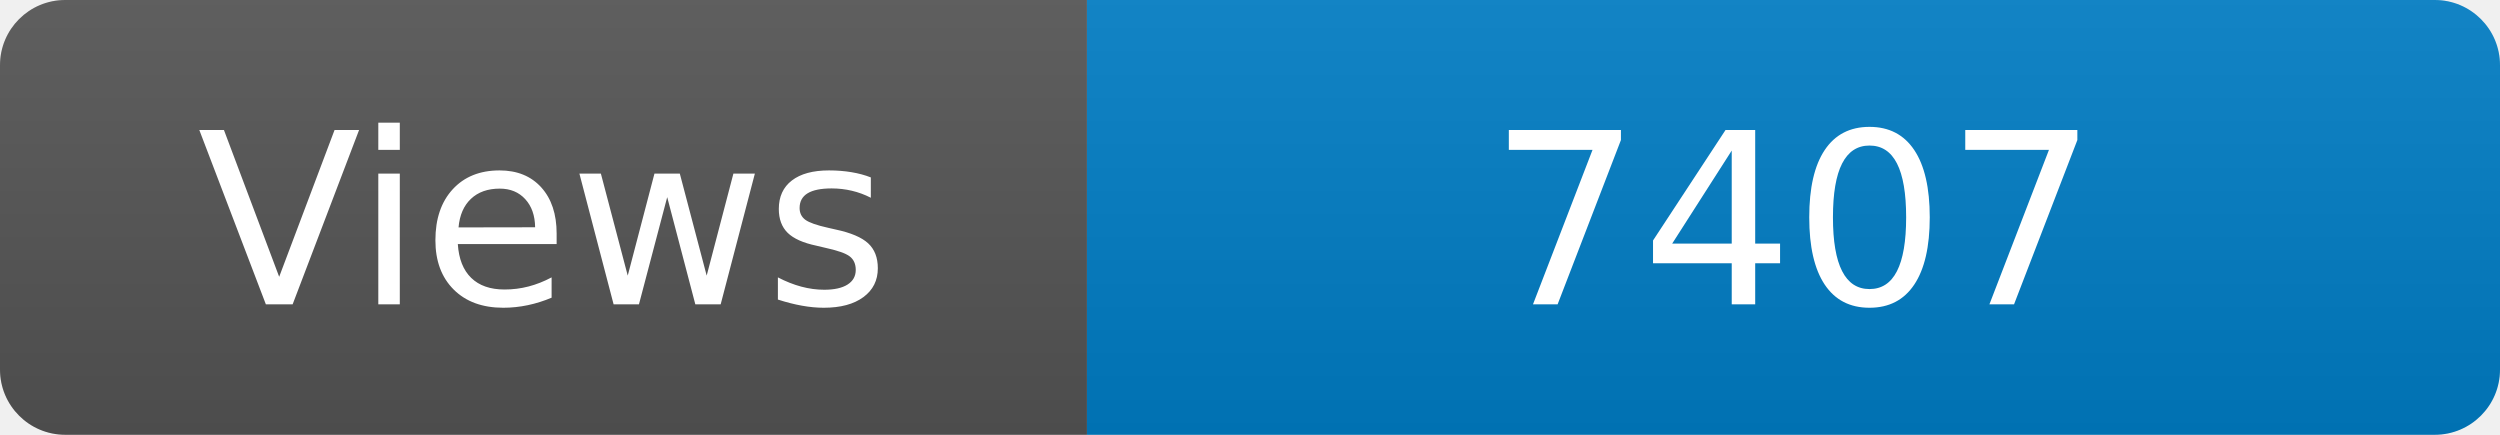
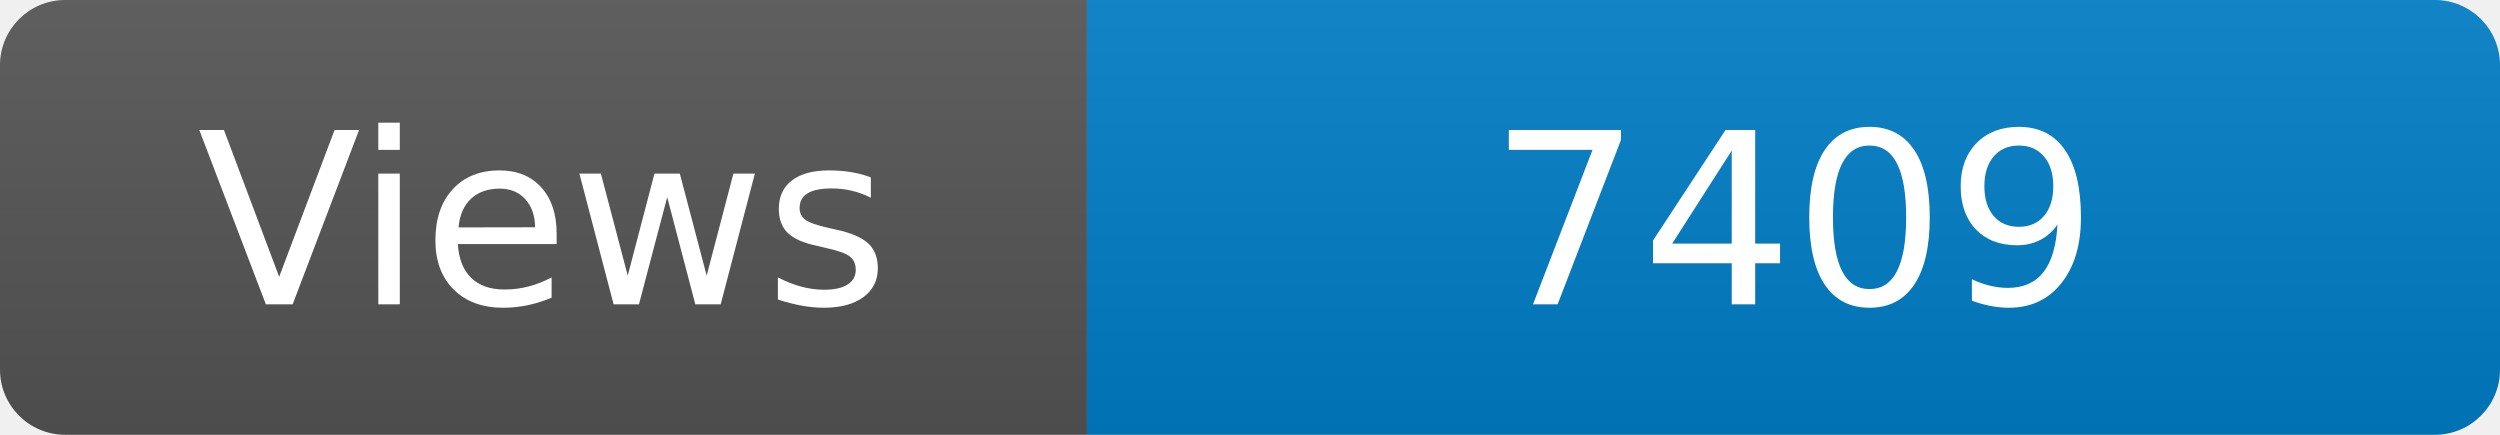
<svg xmlns="http://www.w3.org/2000/svg" width="115" height="20" role="img" aria-label="Maintained?: yes">
  <linearGradient id="s" x2="0" y2="100%">
    <stop offset="0" stop-color="#bbb" stop-opacity=".1" />
    <stop offset="1" stop-opacity=".1" />
  </linearGradient>
  <clipPath id="r">
    <rect width="115" height="20" rx="3" fill="#fff" />
  </clipPath>
  <g clip-path="url(#r)">
    <rect width="50" height="20" fill="#555" />
    <rect x="50" width="160" height="20" fill="#007ec6" />
    <rect width="115" height="20" fill="url(#s)" />
  </g>
  <g fill="#fff" text-anchor="middle" font-family="Verdana,Geneva,DejaVu Sans,sans-serif" font-size="110">
    <text x="250" y="140" transform="scale(.1)" fill="#fff">Views</text>
-     <text x="825" y="140" transform="scale(.1)" fill="#fff">7407</text>
+     <text x="825" y="140" transform="scale(.1)" fill="#fff">7409</text>
  </g>
</svg>
